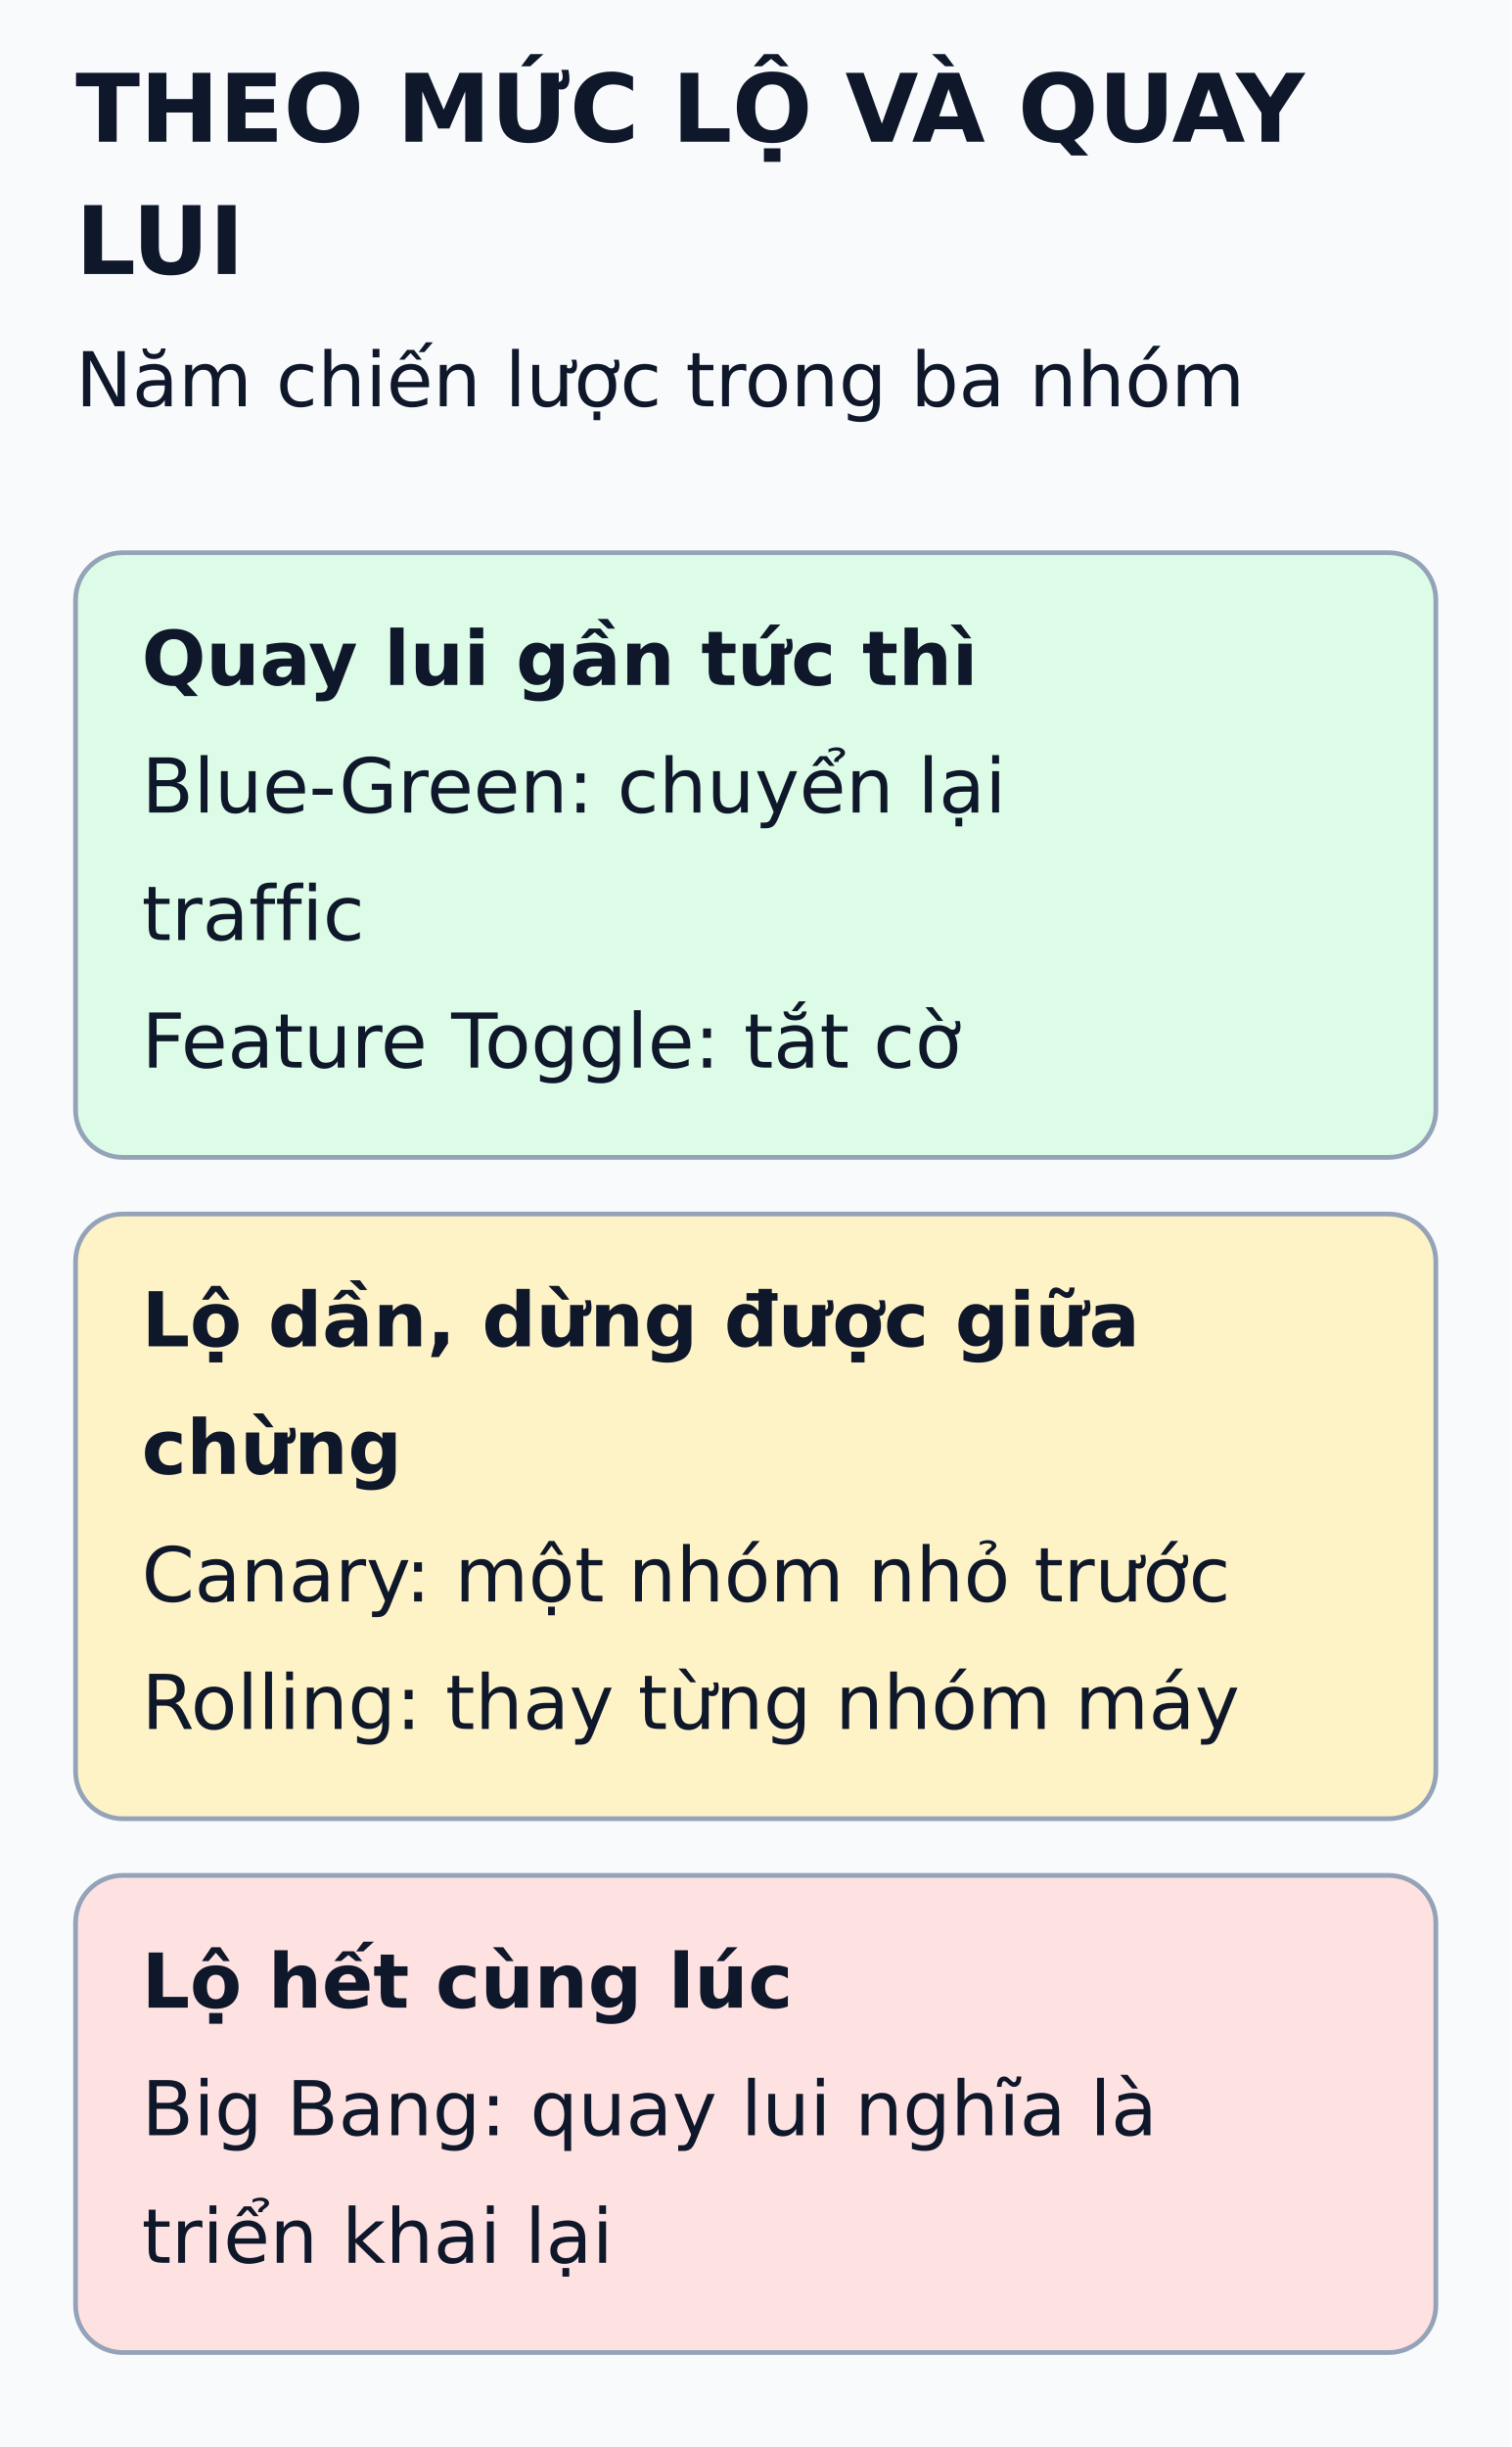
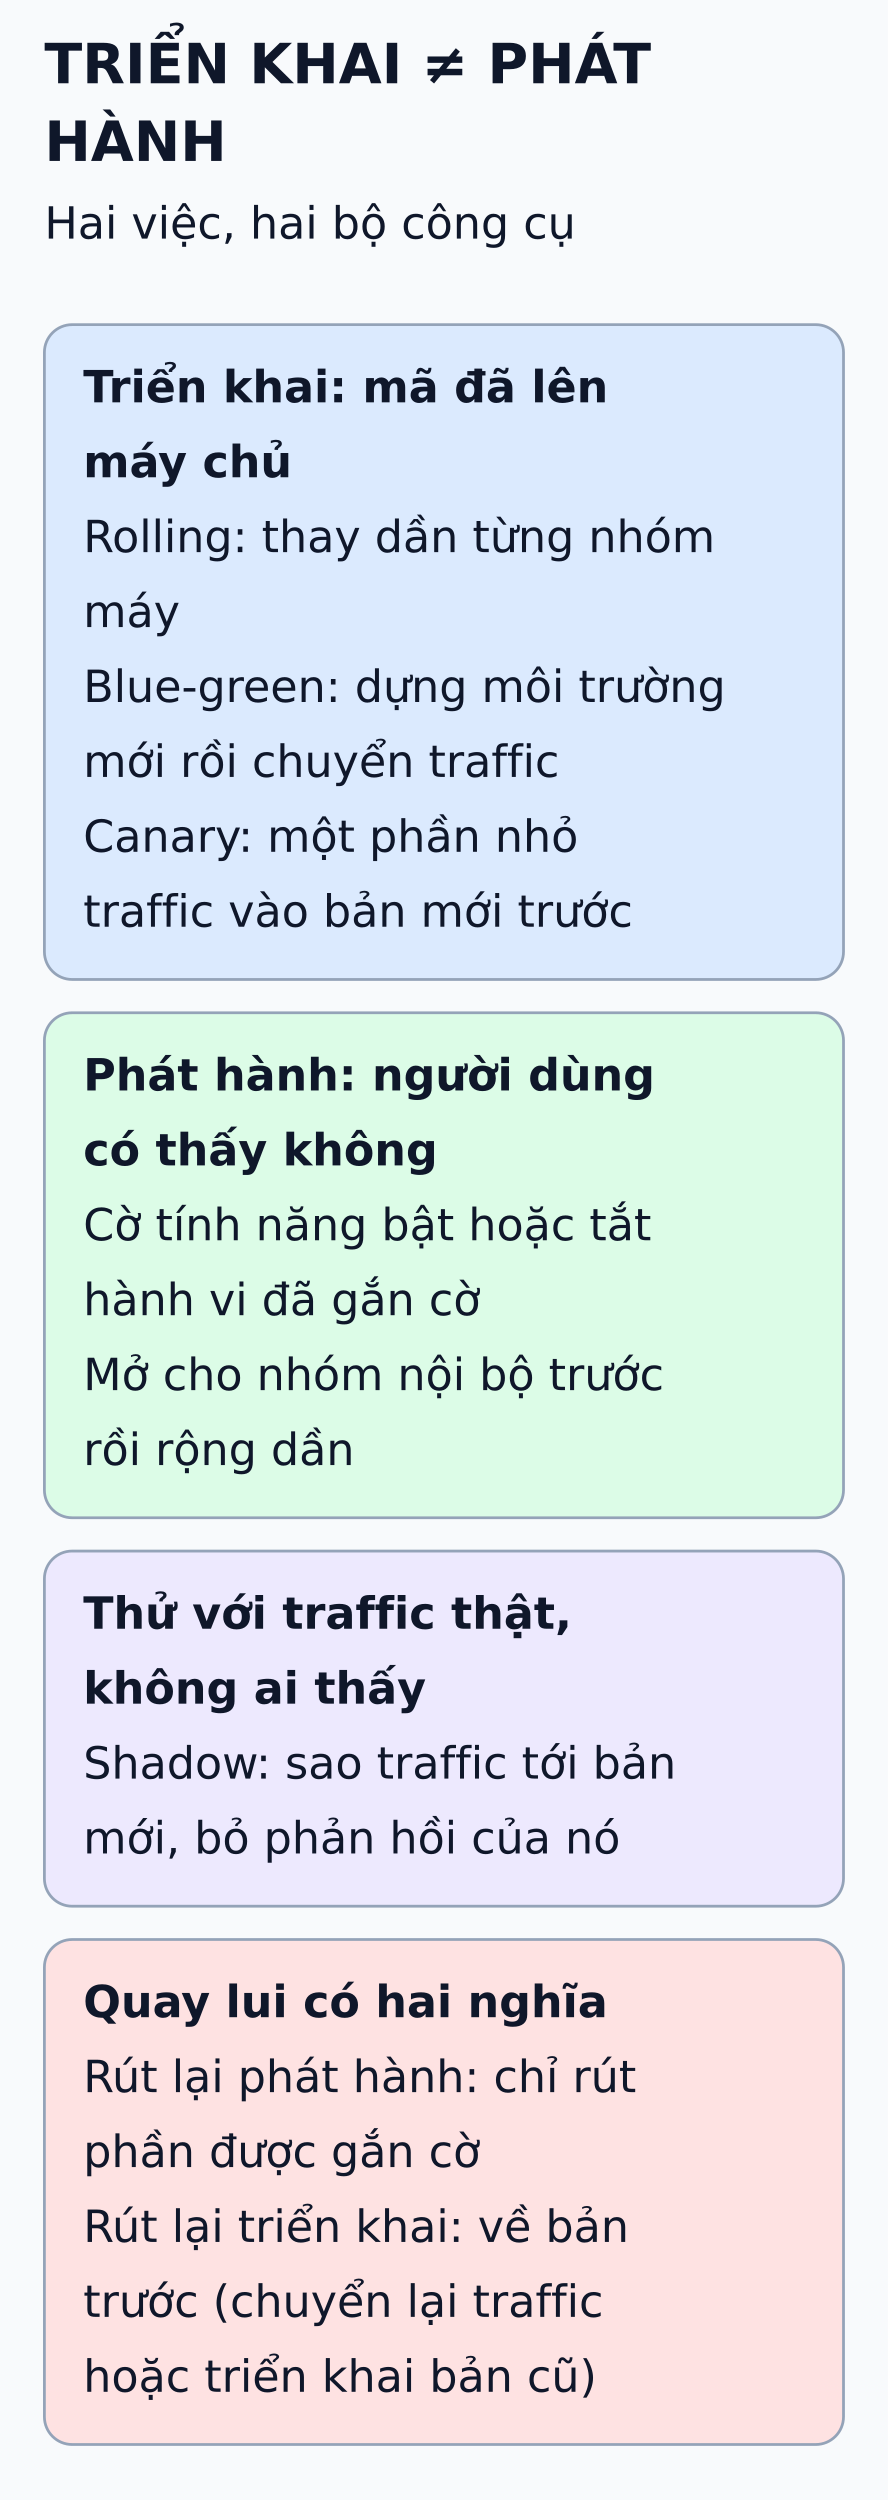
- <svg xmlns="http://www.w3.org/2000/svg" viewBox="0 0 320 518" width="320" height="518" role="img" aria-labelledby="title desc">
+ <svg xmlns="http://www.w3.org/2000/svg" viewBox="0 0 320 901" width="320" height="901" role="img" aria-labelledby="title desc">
  <defs>
    <marker id="arrow" markerWidth="8" markerHeight="8" refX="6" refY="3" orient="auto">
      <path d="M0,0 L6,3 L0,6" fill="none" stroke="#475569" stroke-width="1.5" />
    </marker>
  </defs>
-   <rect width="320" height="518" fill="#f8fafc" />
+   <rect width="320" height="901" fill="#f8fafc" />
  <g font-family="DejaVu Sans, Arial, sans-serif" fill="#0f172a">
-     <text x="16" y="30" font-size="20" font-weight="bold">THEO MỨC LỘ VÀ QUAY</text>
-     <text x="16" y="58" font-size="20" font-weight="bold">LUI</text>
-     <text x="16" y="86" font-size="16" font-weight="normal">Năm chiến lược trong ba nhóm</text>
-     <rect x="16" y="117" width="288" height="128" rx="10" fill="#dcfce7" stroke="#94a3b8" />
-     <text x="30" y="145" font-size="16" font-weight="bold">Quay lui gần tức thì</text>
-     <text x="30" y="172" font-size="16" font-weight="normal">Blue-Green: chuyển lại</text>
-     <text x="30" y="199" font-size="16" font-weight="normal">traffic</text>
-     <text x="30" y="226" font-size="16" font-weight="normal">Feature Toggle: tắt cờ</text>
-     <rect x="16" y="257" width="288" height="128" rx="10" fill="#fef3c7" stroke="#94a3b8" />
-     <text x="30" y="285" font-size="16" font-weight="bold">Lộ dần, dừng được giữa</text>
-     <text x="30" y="312" font-size="16" font-weight="bold">chừng</text>
-     <text x="30" y="339" font-size="16" font-weight="normal">Canary: một nhóm nhỏ trước</text>
-     <text x="30" y="366" font-size="16" font-weight="normal">Rolling: thay từng nhóm máy</text>
-     <rect x="16" y="397" width="288" height="101" rx="10" fill="#fee2e2" stroke="#94a3b8" />
-     <text x="30" y="425" font-size="16" font-weight="bold">Lộ hết cùng lúc</text>
-     <text x="30" y="452" font-size="16" font-weight="normal">Big Bang: quay lui nghĩa là</text>
-     <text x="30" y="479" font-size="16" font-weight="normal">triển khai lại</text>
+     <text x="16" y="30" font-size="20" font-weight="bold">TRIỂN KHAI ≠ PHÁT</text>
+     <text x="16" y="58" font-size="20" font-weight="bold">HÀNH</text>
+     <text x="16" y="86" font-size="16" font-weight="normal">Hai việc, hai bộ công cụ</text>
+     <rect x="16" y="117" width="288" height="236" rx="10" fill="#dbeafe" stroke="#94a3b8" />
+     <text x="30" y="145" font-size="16" font-weight="bold">Triển khai: mã đã lên</text>
+     <text x="30" y="172" font-size="16" font-weight="bold">máy chủ</text>
+     <text x="30" y="199" font-size="16" font-weight="normal">Rolling: thay dần từng nhóm</text>
+     <text x="30" y="226" font-size="16" font-weight="normal">máy</text>
+     <text x="30" y="253" font-size="16" font-weight="normal">Blue-green: dựng môi trường</text>
+     <text x="30" y="280" font-size="16" font-weight="normal">mới rồi chuyển traffic</text>
+     <text x="30" y="307" font-size="16" font-weight="normal">Canary: một phần nhỏ</text>
+     <text x="30" y="334" font-size="16" font-weight="normal">traffic vào bản mới trước</text>
+     <rect x="16" y="365" width="288" height="182" rx="10" fill="#dcfce7" stroke="#94a3b8" />
+     <text x="30" y="393" font-size="16" font-weight="bold">Phát hành: người dùng</text>
+     <text x="30" y="420" font-size="16" font-weight="bold">có thấy không</text>
+     <text x="30" y="447" font-size="16" font-weight="normal">Cờ tính năng bật hoặc tắt</text>
+     <text x="30" y="474" font-size="16" font-weight="normal">hành vi đã gắn cờ</text>
+     <text x="30" y="501" font-size="16" font-weight="normal">Mở cho nhóm nội bộ trước</text>
+     <text x="30" y="528" font-size="16" font-weight="normal">rồi rộng dần</text>
+     <rect x="16" y="559" width="288" height="128" rx="10" fill="#ede9fe" stroke="#94a3b8" />
+     <text x="30" y="587" font-size="16" font-weight="bold">Thử với traffic thật,</text>
+     <text x="30" y="614" font-size="16" font-weight="bold">không ai thấy</text>
+     <text x="30" y="641" font-size="16" font-weight="normal">Shadow: sao traffic tới bản</text>
+     <text x="30" y="668" font-size="16" font-weight="normal">mới, bỏ phản hồi của nó</text>
+     <rect x="16" y="699" width="288" height="182" rx="10" fill="#fee2e2" stroke="#94a3b8" />
+     <text x="30" y="727" font-size="16" font-weight="bold">Quay lui có hai nghĩa</text>
+     <text x="30" y="754" font-size="16" font-weight="normal">Rút lại phát hành: chỉ rút</text>
+     <text x="30" y="781" font-size="16" font-weight="normal">phần được gắn cờ</text>
+     <text x="30" y="808" font-size="16" font-weight="normal">Rút lại triển khai: về bản</text>
+     <text x="30" y="835" font-size="16" font-weight="normal">trước (chuyển lại traffic</text>
+     <text x="30" y="862" font-size="16" font-weight="normal">hoặc triển khai bản cũ)</text>
  </g>
</svg>
